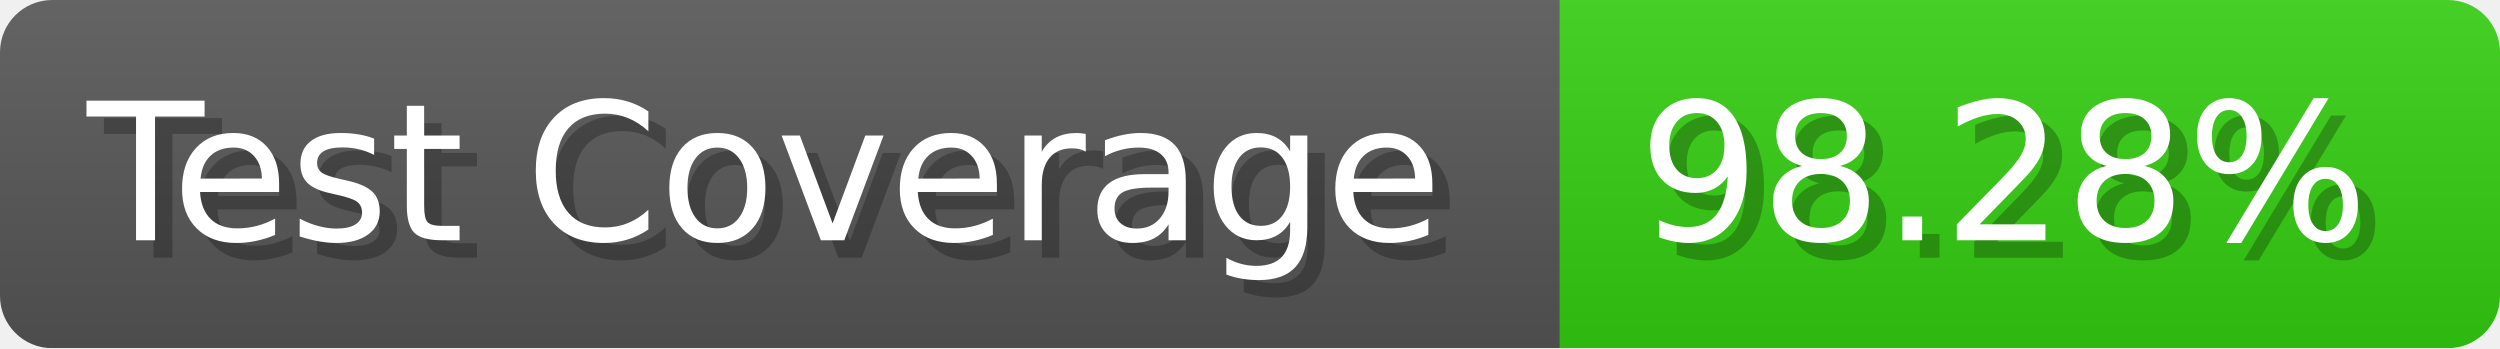
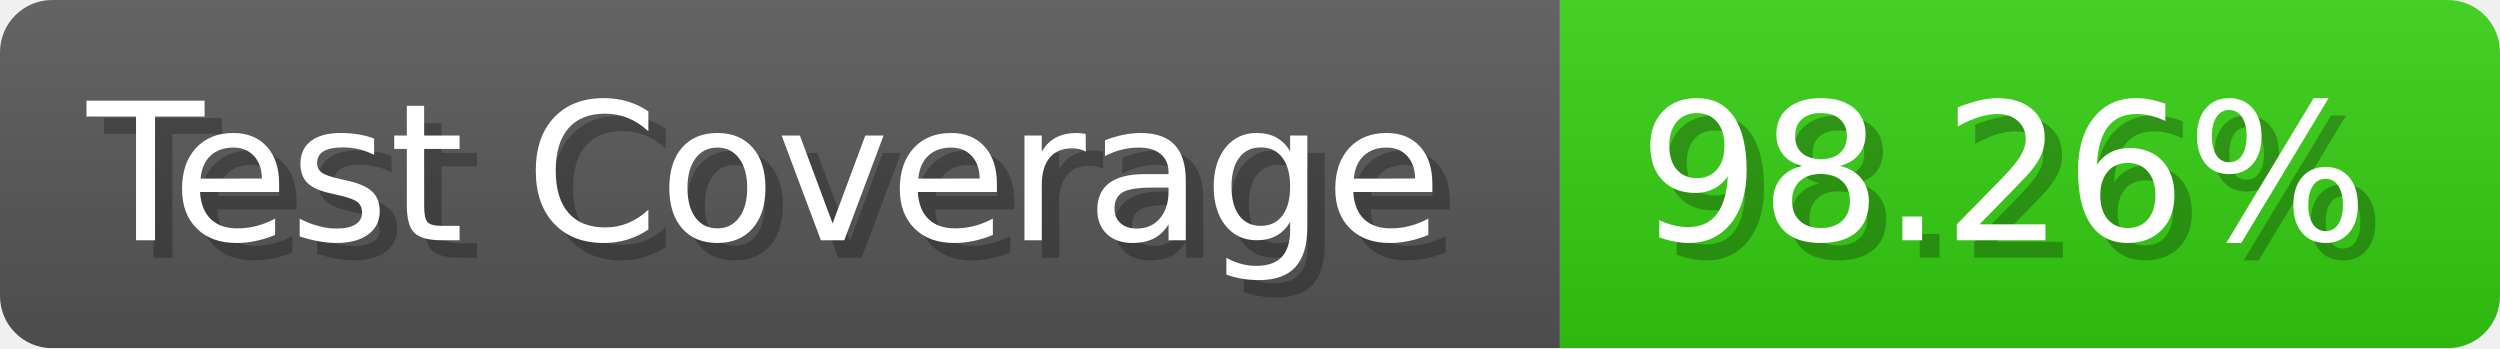
- <svg xmlns="http://www.w3.org/2000/svg" width="143.6" height="20" viewBox="0 0 1436 200" role="img" aria-label="Test Coverage: 98.28%">
+ <svg xmlns="http://www.w3.org/2000/svg" width="143.6" height="20" viewBox="0 0 1436 200" role="img" aria-label="Test Coverage: 98.26%">
  <linearGradient id="a" x2="0" y2="100%">
    <stop offset="0" stop-opacity=".1" stop-color="#EEE" />
    <stop offset="1" stop-opacity=".1" />
  </linearGradient>
  <mask id="m">
    <rect width="1436" height="200" rx="30" fill="#FFF" />
  </mask>
  <g mask="url(#m)">
    <rect width="896" height="200" fill="#555" />
    <rect width="540" height="200" fill="#3C1" x="896" />
    <rect width="1436" height="200" fill="url(#a)" />
  </g>
  <g aria-hidden="true" fill="#fff" text-anchor="start" font-family="Verdana,DejaVu Sans,sans-serif" font-size="110">
    <text x="60" y="148" textLength="796" fill="#000" opacity="0.25">Test Coverage</text>
    <text x="50" y="138" textLength="796">Test Coverage</text>
-     <text x="951" y="148" textLength="440" fill="#000" opacity="0.25">98.28%</text>
-     <text x="941" y="138" textLength="440">98.28%</text>
+     <text x="951" y="148" textLength="440" fill="#000" opacity="0.25">98.26%</text>
+     <text x="941" y="138" textLength="440">98.26%</text>
  </g>
</svg>
